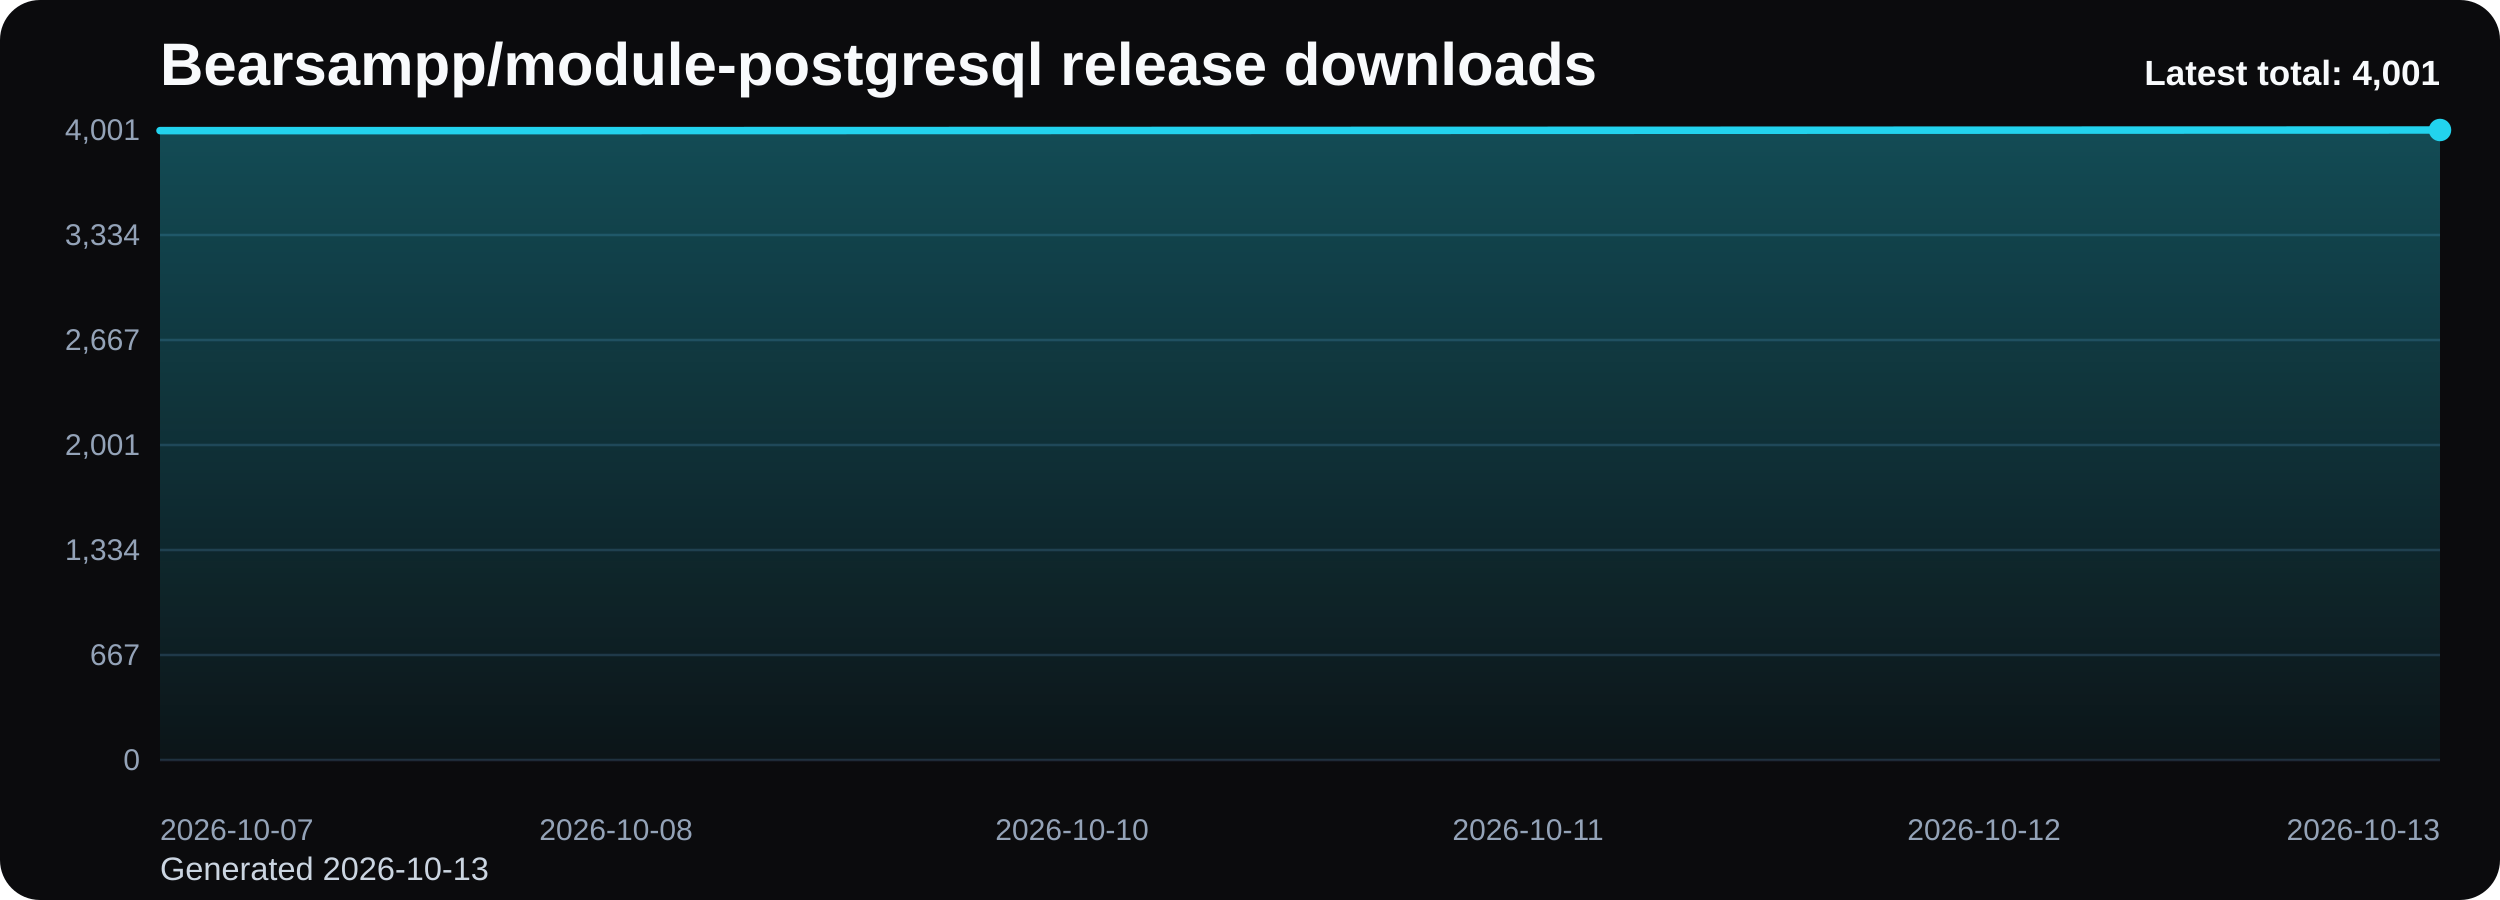
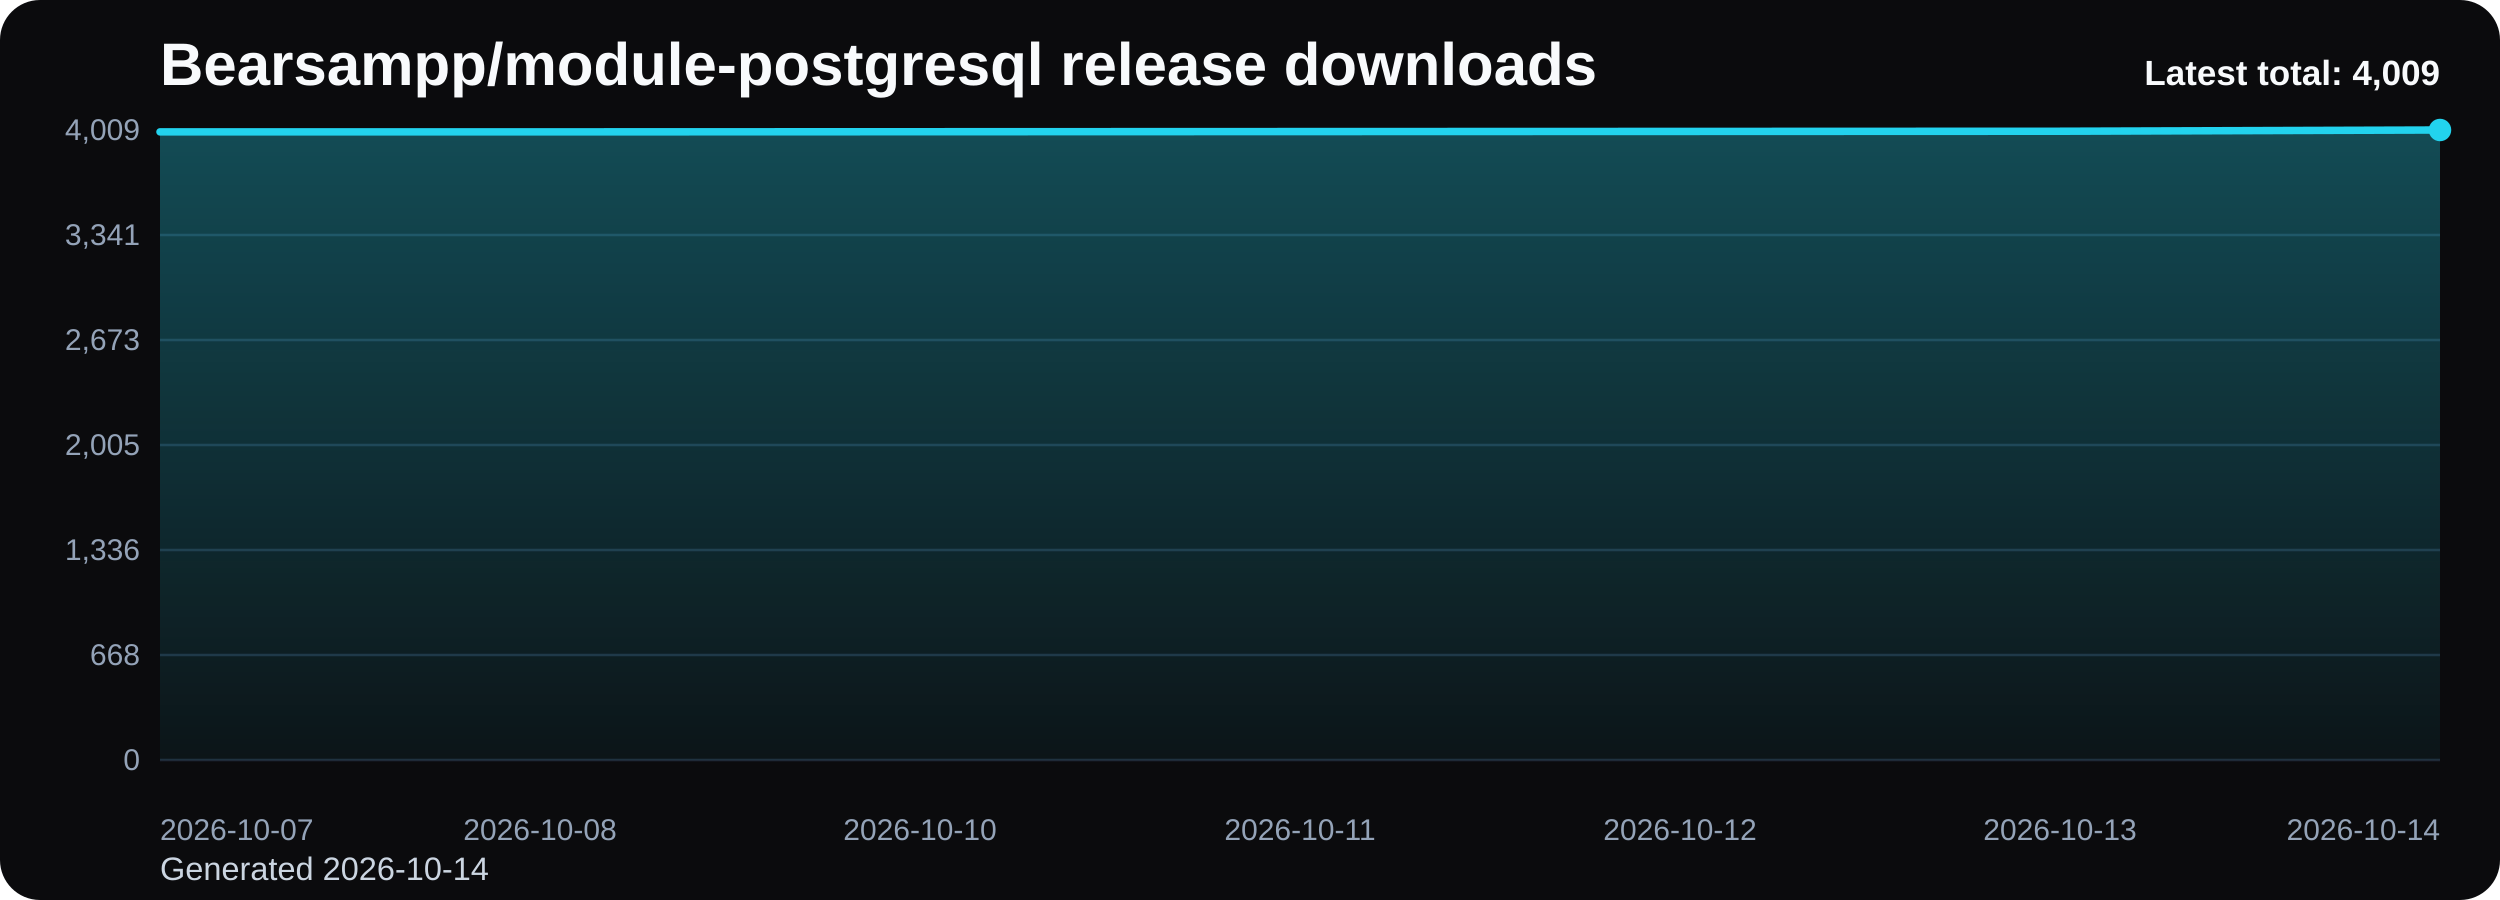
<svg xmlns="http://www.w3.org/2000/svg" viewBox="0 0 1000 360" role="img" aria-label="Bearsampp/module-postgresql release downloads chart">
  <defs>
    <linearGradient id="fill-total-trend-black" x1="0" y1="0" x2="0" y2="1">
      <stop offset="0%" stop-color="#22d3ee" stop-opacity="0.32" />
      <stop offset="100%" stop-color="#22d3ee" stop-opacity="0.05" />
    </linearGradient>
    <style>
      .bg { fill: #0b0b0d; }
      .title { font: 700 24px Arial, sans-serif; fill: #f8fafc; }
      .sub { font: 400 13px Arial, sans-serif; fill: #cbd5e1; }
      .grid { stroke: #1f2937; stroke-width: 1; }
      .axis { font: 400 12px Arial, sans-serif; fill: #94a3b8; }
      .line { fill: none; stroke: #22d3ee; stroke-width: 3; stroke-linecap: round; stroke-linejoin: round; }
      .dot { fill: #22d3ee; }
      .value { font: 600 11px Arial, sans-serif; fill: #cbd5e1; }
      .latest { font: 700 14px Arial, sans-serif; fill: #f8fafc; }
    </style>
  </defs>
  <rect class="bg" x="0" y="0" width="1000" height="360" rx="16" />
  <text class="title" x="64" y="34">Bearsampp/module-postgresql release downloads</text>
-   <text class="sub" x="64" y="352">Generated 2026-10-13</text>
+   <text class="sub" x="64" y="352">Generated 2026-10-14</text>
  <line x1="64" y1="52.00" x2="976" y2="52.00" class="grid" />
-   <text x="56" y="56.00" text-anchor="end" class="axis">4,001</text>
+   <text x="56" y="56.00" text-anchor="end" class="axis">4,009</text>
  <line x1="64" y1="94.00" x2="976" y2="94.00" class="grid" />
-   <text x="56" y="98.00" text-anchor="end" class="axis">3,334</text>
+   <text x="56" y="98.00" text-anchor="end" class="axis">3,341</text>
  <line x1="64" y1="136.00" x2="976" y2="136.00" class="grid" />
-   <text x="56" y="140.00" text-anchor="end" class="axis">2,667</text>
+   <text x="56" y="140.00" text-anchor="end" class="axis">2,673</text>
  <line x1="64" y1="178.00" x2="976" y2="178.00" class="grid" />
-   <text x="56" y="182.00" text-anchor="end" class="axis">2,001</text>
+   <text x="56" y="182.00" text-anchor="end" class="axis">2,005</text>
  <line x1="64" y1="220.00" x2="976" y2="220.00" class="grid" />
-   <text x="56" y="224.00" text-anchor="end" class="axis">1,334</text>
+   <text x="56" y="224.00" text-anchor="end" class="axis">1,336</text>
  <line x1="64" y1="262.00" x2="976" y2="262.00" class="grid" />
-   <text x="56" y="266.00" text-anchor="end" class="axis">667</text>
+   <text x="56" y="266.00" text-anchor="end" class="axis">668</text>
  <line x1="64" y1="304.00" x2="976" y2="304.00" class="grid" />
  <text x="56" y="308.00" text-anchor="end" class="axis">0</text>
-   <path d="M 64.00 304 L 64.00 52.25 L 246.40 52.25 L 428.80 52.19 L 611.20 52.13 L 793.60 52.06 L 976.00 52.00 L 976.00 304 Z" fill="url(#fill-total-trend-black)" />
-   <polyline class="line" points="64.00,52.25 246.40,52.25 428.80,52.19 611.20,52.13 793.60,52.06 976.00,52.00" />
+   <path d="M 64.00 304 L 64.00 52.75 L 216.00 52.75 L 368.00 52.69 L 520.00 52.63 L 672.00 52.57 L 824.00 52.50 L 976.00 52.00 L 976.00 304 Z" fill="url(#fill-total-trend-black)" />
+   <polyline class="line" points="64.00,52.75 216.00,52.75 368.00,52.69 520.00,52.63 672.00,52.57 824.00,52.50 976.00,52.00" />
  <circle class="dot" cx="976.00" cy="52.00" r="4.5" />
  <text class="axis" x="64.00" y="336" text-anchor="start">2026-10-07</text>
-   <text class="axis" x="246.40" y="336" text-anchor="middle">2026-10-08</text>
-   <text class="axis" x="428.80" y="336" text-anchor="middle">2026-10-10</text>
-   <text class="axis" x="611.20" y="336" text-anchor="middle">2026-10-11</text>
-   <text class="axis" x="793.60" y="336" text-anchor="middle">2026-10-12</text>
-   <text class="axis" x="976.00" y="336" text-anchor="end">2026-10-13</text>
-   <text class="latest" x="976" y="34" text-anchor="end">Latest total: 4,001</text>
+   <text class="axis" x="216.00" y="336" text-anchor="middle">2026-10-08</text>
+   <text class="axis" x="368.00" y="336" text-anchor="middle">2026-10-10</text>
+   <text class="axis" x="520.00" y="336" text-anchor="middle">2026-10-11</text>
+   <text class="axis" x="672.00" y="336" text-anchor="middle">2026-10-12</text>
+   <text class="axis" x="824.00" y="336" text-anchor="middle">2026-10-13</text>
+   <text class="axis" x="976.00" y="336" text-anchor="end">2026-10-14</text>
+   <text class="latest" x="976" y="34" text-anchor="end">Latest total: 4,009</text>
</svg>
